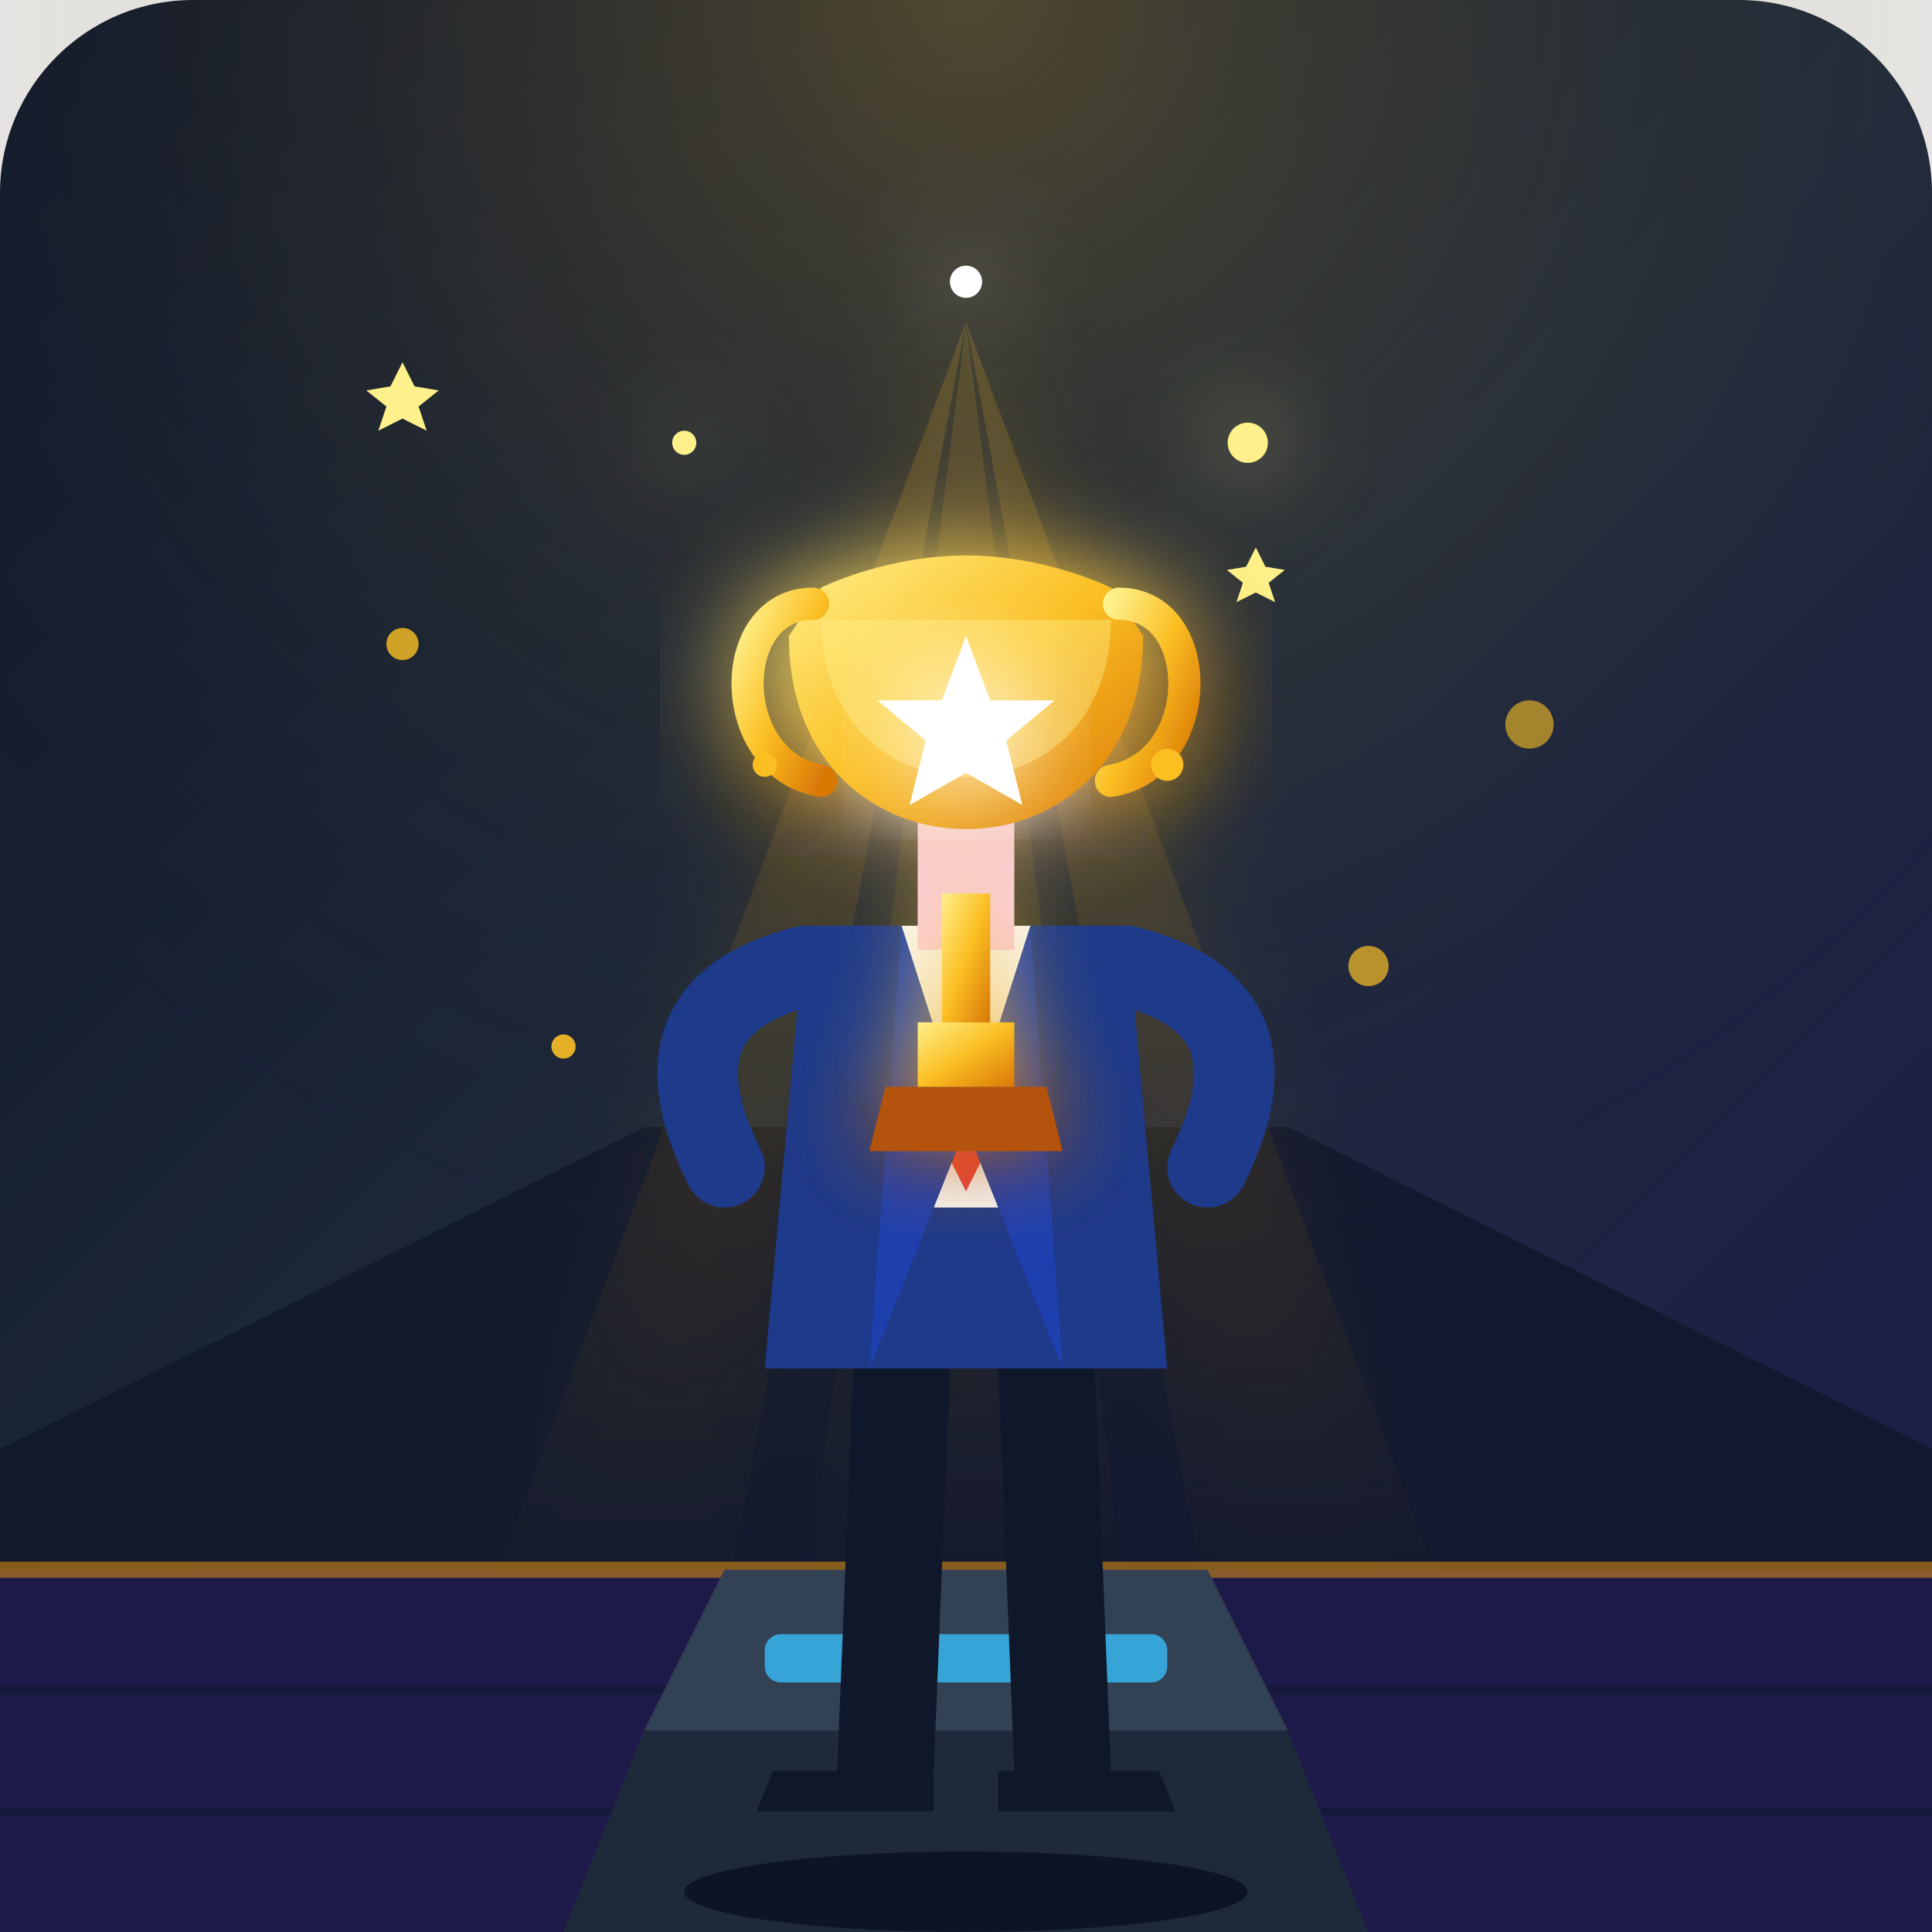
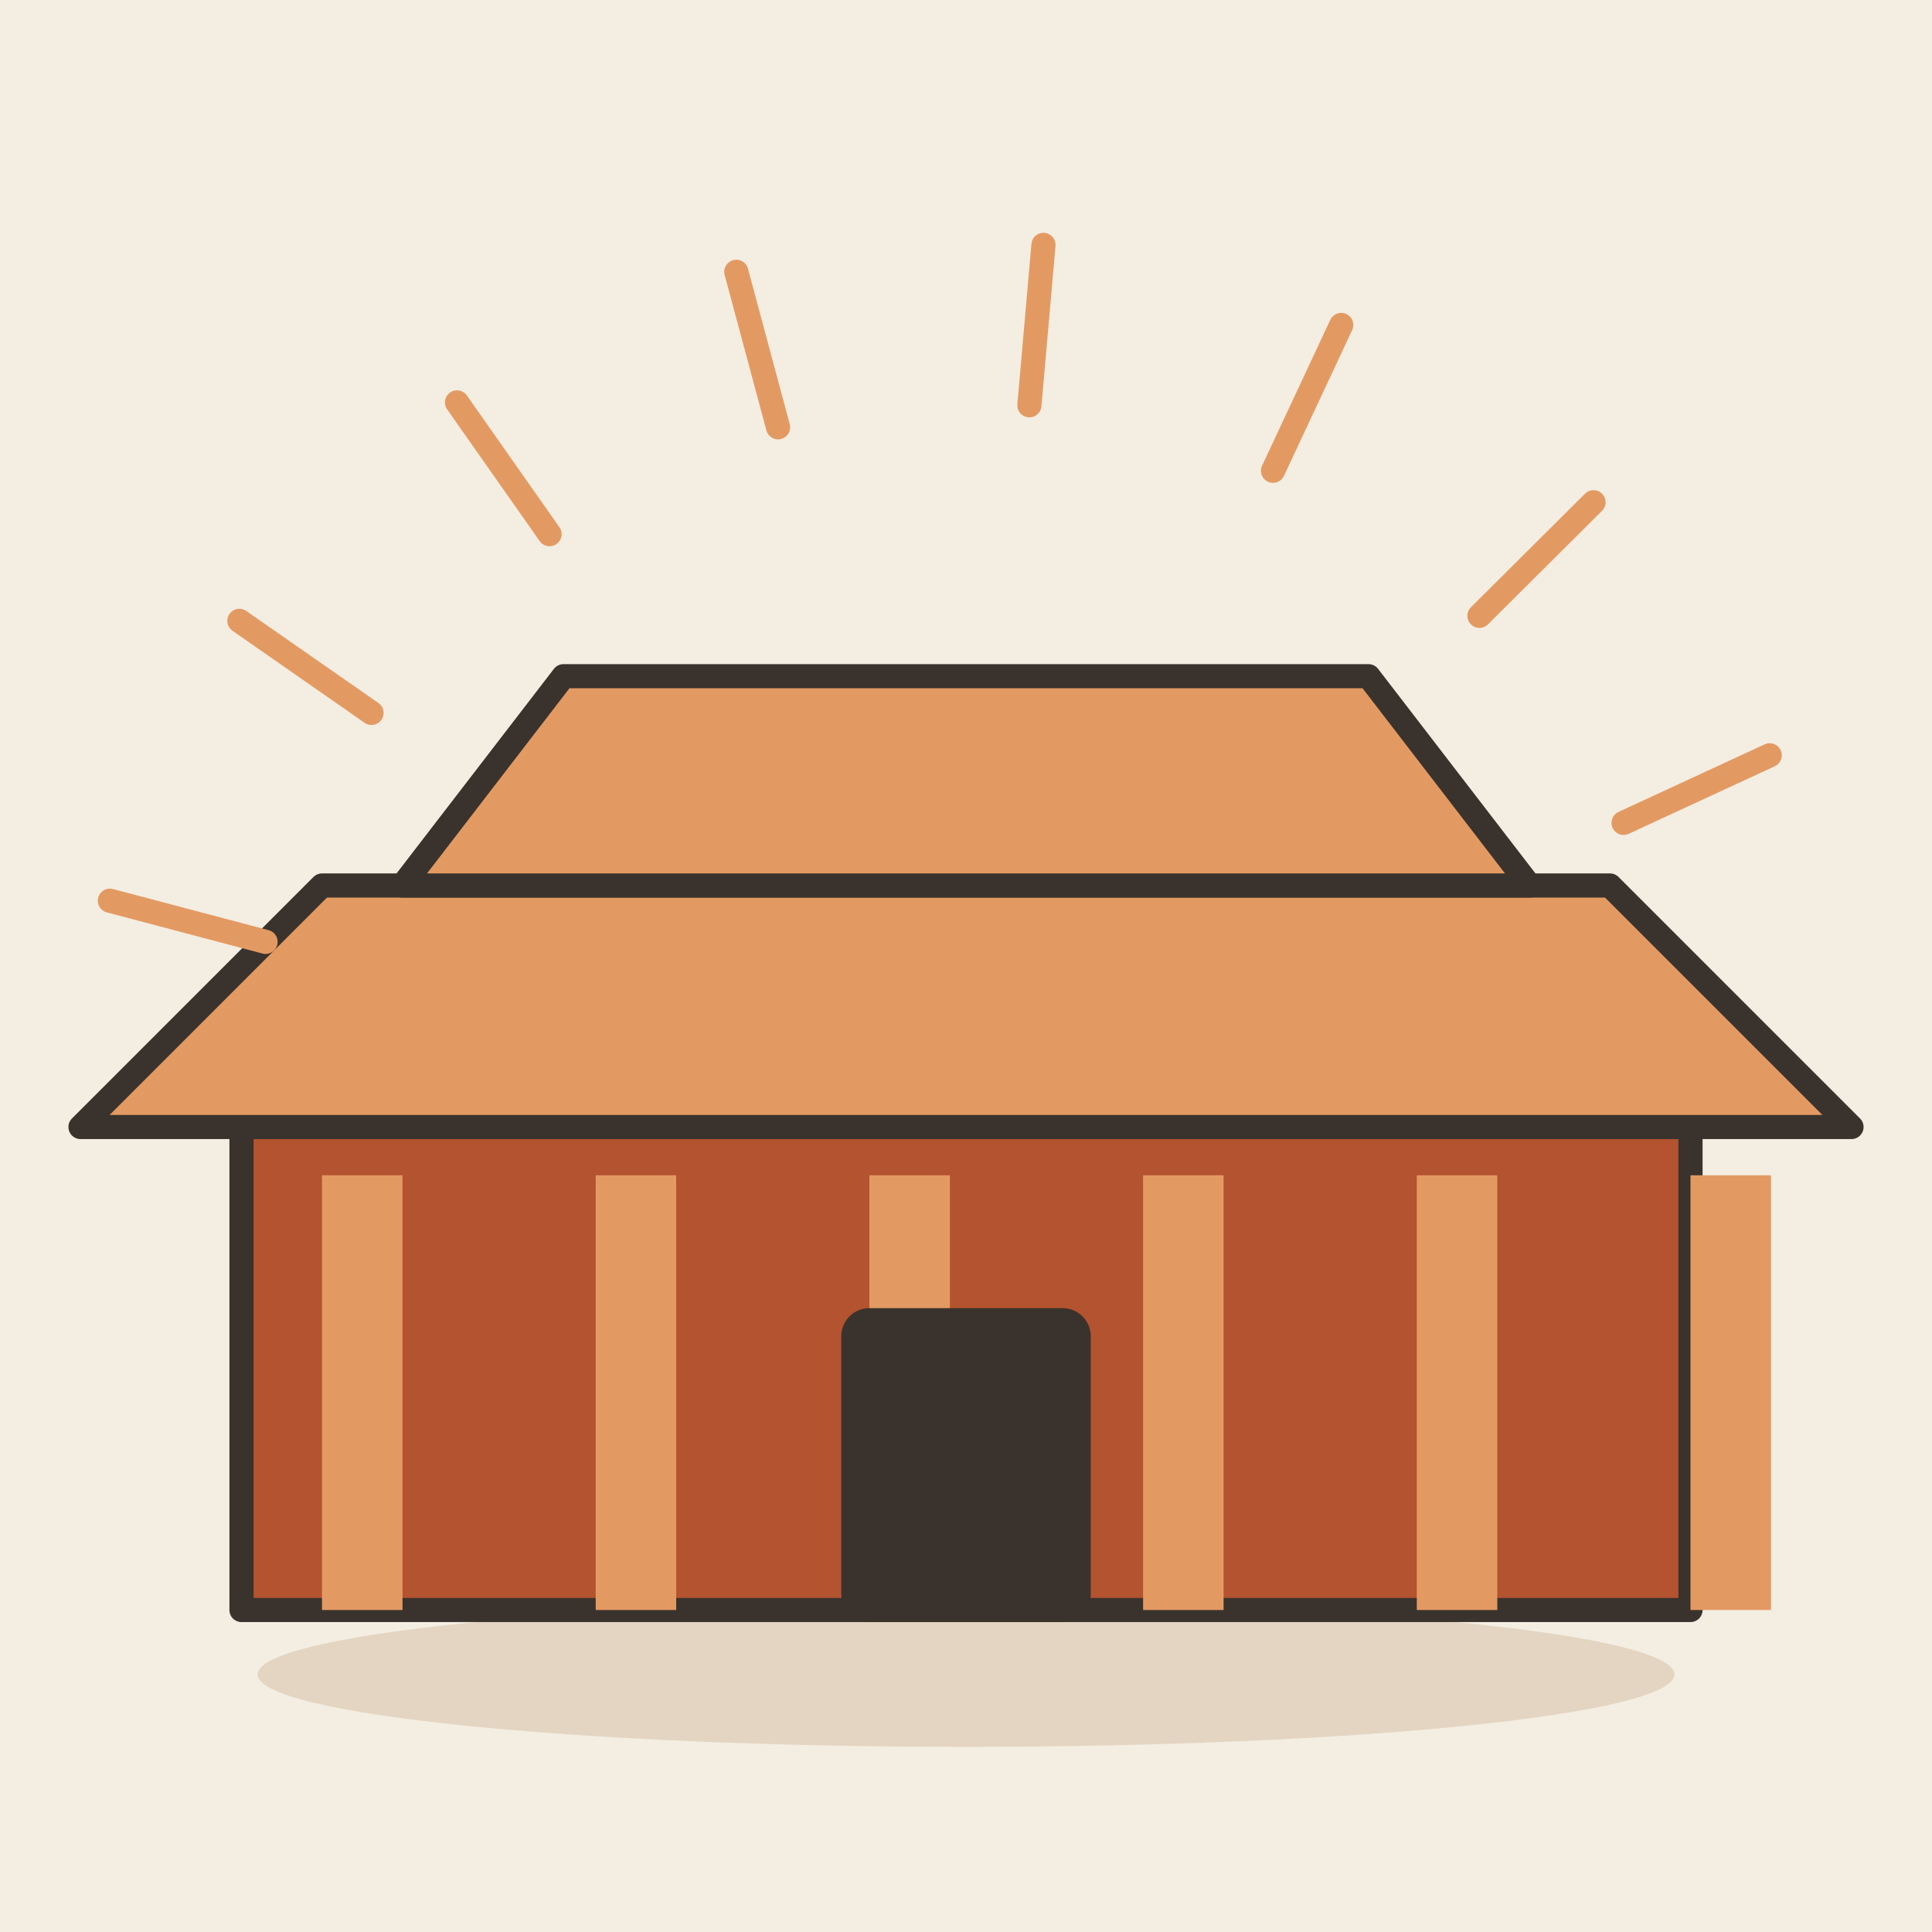
- <svg xmlns="http://www.w3.org/2000/svg" width="240" height="240" viewBox="0 0 240 240">
-   <defs>
-     <linearGradient id="bgGrad" x1="0%" y1="0%" x2="100%" y2="100%">
-       <stop offset="0%" stop-color="#0f172a" />
-       <stop offset="50%" stop-color="#1e293b" />
-       <stop offset="100%" stop-color="#1e1b4b" />
-     </linearGradient>
-     <linearGradient id="goldGlow" x1="0%" y1="100%" x2="0%" y2="0%">
-       <stop offset="0%" stop-color="#f59e0b" stop-opacity="0" />
-       <stop offset="100%" stop-color="#fbbf24" stop-opacity="0.3" />
-     </linearGradient>
-     <linearGradient id="trophyGold" x1="0%" y1="0%" x2="100%" y2="100%">
-       <stop offset="0%" stop-color="#fef08a" />
-       <stop offset="50%" stop-color="#fbbf24" />
-       <stop offset="100%" stop-color="#d97706" />
-     </linearGradient>
-     <radialGradient id="spotlight" cx="50%" cy="0%" r="70%">
-       <stop offset="0%" stop-color="#fbbf24" stop-opacity="0.25" />
-       <stop offset="100%" stop-color="#0f172a" stop-opacity="0" />
-     </radialGradient>
-     <filter id="glow" x="-20%" y="-20%" width="140%" height="140%">
-       <feGaussianBlur stdDeviation="6" result="blur" />
-       <feComposite in="SourceGraphic" in2="blur" operator="over" />
-     </filter>
-   </defs>
-   <rect width="240" height="240" rx="24" fill="url(#bgGrad)" />
-   <path d="M0 240 L0 180 L80 140 L160 140 L240 180 L240 240 Z" fill="#0f172a" opacity="0.8" />
-   <rect x="0" y="0" width="240" height="240" fill="url(#spotlight)" />
-   <g opacity="0.6" filter="url(#glow)">
-     <polygon points="120,40 60,200 90,200" fill="url(#goldGlow)" />
-     <polygon points="120,40 150,200 180,200" fill="url(#goldGlow)" />
-     <polygon points="120,40 100,200 140,200" fill="url(#goldGlow)" opacity="0.8" />
+ <svg xmlns="http://www.w3.org/2000/svg" viewBox="0 0 240 240" data-style="editorial">
+   <rect width="240" height="240" fill="#F4EDE2" />
+   <ellipse cx="120" cy="208" rx="88" ry="9" fill="#E3D5C1" />
+   <g transform="translate(120 200)">
+     <rect x="-90" y="-60" width="180" height="60" rx="0" fill="#B4532F" stroke="#3A332D" stroke-width="3" stroke-linecap="round" stroke-linejoin="round" />
+     <rect x="-80" y="-54" width="10" height="54" rx="0" fill="#E39A62" />
+     <rect x="-46" y="-54" width="10" height="54" rx="0" fill="#E39A62" />
+     <rect x="-12" y="-54" width="10" height="54" rx="0" fill="#E39A62" />
+     <rect x="22" y="-54" width="10" height="54" rx="0" fill="#E39A62" />
+     <rect x="56" y="-54" width="10" height="54" rx="0" fill="#E39A62" />
+     <rect x="90" y="-54" width="10" height="54" rx="0" fill="#E39A62" />
+     <path d="M-110 -60L-80 -90L80 -90L110 -60Z" fill="#E39A62" stroke="#3A332D" stroke-width="3" stroke-linecap="round" stroke-linejoin="round" />
+     <path d="M-70 -90L-50 -116L50 -116L70 -90Z" fill="#E39A62" stroke="#3A332D" stroke-width="3" stroke-linecap="round" stroke-linejoin="round" />
+     <rect x="-14" y="-36" width="28" height="36" rx="2" fill="#3A332D" stroke="#3A332D" stroke-width="3" stroke-linecap="round" stroke-linejoin="round" />
  </g>
-   <g fill="#fbbf24">
-     <circle cx="50" cy="80" r="2" opacity="0.8" />
-     <circle cx="190" cy="90" r="3" opacity="0.6" />
-     <circle cx="70" cy="130" r="1.5" opacity="0.9" />
-     <circle cx="170" cy="120" r="2.5" opacity="0.7" />
-     <polygon points="40,50 43,56 49,57 44,61 46,67 40,64 34,67 36,61 31,57 37,56" transform="scale(0.5) translate(60, 40)" fill="#fef08a" />
-     <polygon points="40,50 43,56 49,57 44,61 46,67 40,64 34,67 36,61 31,57 37,56" transform="scale(0.4) translate(350, 120)" fill="#fef08a" />
-   </g>
-   <rect x="0" y="195" width="240" height="45" fill="#1e1b4b" />
-   <line x1="0" y1="195" x2="240" y2="195" stroke="#f59e0b" stroke-width="2" opacity="0.5" />
-   <line x1="0" y1="210" x2="240" y2="210" stroke="#0f172a" stroke-width="1" opacity="0.5" />
-   <line x1="0" y1="225" x2="240" y2="225" stroke="#0f172a" stroke-width="1" opacity="0.5" />
-   <path d="M90 195 L150 195 L160 215 L80 215 Z" fill="#334155" />
-   <path d="M80 215 L160 215 L170 240 L70 240 Z" fill="#1e293b" />
-   <rect x="95" y="203" width="50" height="6" rx="2" fill="#38bdf8" opacity="0.8" />
-   <g id="character">
-     <ellipse cx="120" cy="235" rx="35" ry="5" fill="#020617" opacity="0.6" />
-     <path d="M106 170 L104 220 L116 220 L118 170 Z" fill="#0f172a" />
-     <path d="M124 170 L126 220 L138 220 L136 170 Z" fill="#0f172a" />
-     <path d="M96 220 L116 220 L116 225 L94 225 Z" fill="#0f172a" />
-     <path d="M124 220 L144 220 L146 225 L124 225 Z" fill="#0f172a" />
-     <path d="M100 115 L140 115 L145 170 L95 170 Z" fill="#1e3a8a" />
-     <path d="M112 115 L128 115 L124 150 L116 150 Z" fill="#f8fafc" />
-     <polygon points="120,122 123,142 120,148 117,142" fill="#ef4444" />
-     <path d="M112 115 L120 140 L108 170 Z" fill="#1e40af" />
-     <path d="M128 115 L120 140 L132 170 Z" fill="#1e40af" />
-     <rect x="114" y="100" width="12" height="18" fill="#fbcfe8" />
-     <path d="M105 82 C105 72 135 72 135 82 C135 95 105 95 105 82 Z" fill="#33180c" />
-     <path d="M106 82 C106 72 120 68 132 75 C125 70 115 72 106 82 Z" fill="#1e1b4b" />
-     <path d="M114 88 Q120 93 126 88" stroke="#1e1b4b" stroke-width="1.5" stroke-linecap="round" fill="none" />
-     <circle cx="113" cy="85" r="1" fill="#1e1b4b" />
-     <circle cx="127" cy="85" r="1" fill="#1e1b4b" />
-     <path d="M100 120 Q80 125 90 145" stroke="#1e3a8a" stroke-width="10" stroke-linecap="round" fill="none" />
-     <path d="M140 120 Q160 125 150 145" stroke="#1e3a8a" stroke-width="10" stroke-linecap="round" fill="none" />
-   </g>
-   <g id="trophy" transform="translate(120, 95)" filter="url(#glow)">
-     <path d="M-10 40 L10 40 L12 48 L-12 48 Z" fill="#b45309" />
-     <rect x="-6" y="32" width="12" height="8" fill="url(#trophyGold)" />
-     <rect x="-3" y="16" width="6" height="16" fill="url(#trophyGold)" />
-     <path d="M-22 -16 C-22 16 22 16 22 -16 L18 -22 C18 -22 10 -26 0 -26 C-10 -26 -18 -22 -18 -22 Z" fill="url(#trophyGold)" />
-     <path d="M-18 -18 C-18 8 18 8 18 -18 Z" fill="#fef08a" opacity="0.4" />
-     <path d="M-19 -20 C-30 -20 -30 0 -18 2" stroke="url(#trophyGold)" stroke-width="4" stroke-linecap="round" fill="none" />
-     <path d="M19 -20 C30 -20 30 0 18 2" stroke="url(#trophyGold)" stroke-width="4" stroke-linecap="round" fill="none" />
-     <polygon points="0,-16 3,-8 11,-8 5,-3 7,5 0,1 -7,5 -5,-3 -11,-8 -3,-8" fill="#ffffff" filter="url(#glow)" />
-   </g>
-   <g transform="translate(120, 80)" filter="url(#glow)">
-     <circle cx="0" cy="-45" r="2" fill="#ffffff" />
-     <circle cx="-35" cy="-25" r="1.5" fill="#fef08a" />
-     <circle cx="35" cy="-25" r="2.5" fill="#fef08a" />
-     <circle cx="-25" cy="15" r="1.5" fill="#fbbf24" />
-     <circle cx="25" cy="15" r="2" fill="#fbbf24" />
-   </g>
+   <path d="M32.988 117.001L13.652 111.89" stroke="#E39A62" stroke-width="3" stroke-linecap="round" fill="none" />
+   <path d="M46.15 88.559L29.738 77.128" stroke="#E39A62" stroke-width="3" stroke-linecap="round" fill="none" />
+   <path d="M68.266 66.355L56.769 49.989" stroke="#E39A62" stroke-width="3" stroke-linecap="round" fill="none" />
+   <path d="M96.655 53.08L91.467 33.765" stroke="#E39A62" stroke-width="3" stroke-linecap="round" fill="none" />
+   <path d="M127.875 50.345L129.625 30.422" stroke="#E39A62" stroke-width="3" stroke-linecap="round" fill="none" />
+   <path d="M158.14 58.481L166.615 40.366" stroke="#E39A62" stroke-width="3" stroke-linecap="round" fill="none" />
+   <path d="M183.78 76.501L197.954 62.391" stroke="#E39A62" stroke-width="3" stroke-linecap="round" fill="none" />
+   <path d="M201.687 102.221L219.84 93.826" stroke="#E39A62" stroke-width="3" stroke-linecap="round" fill="none" />
</svg>
